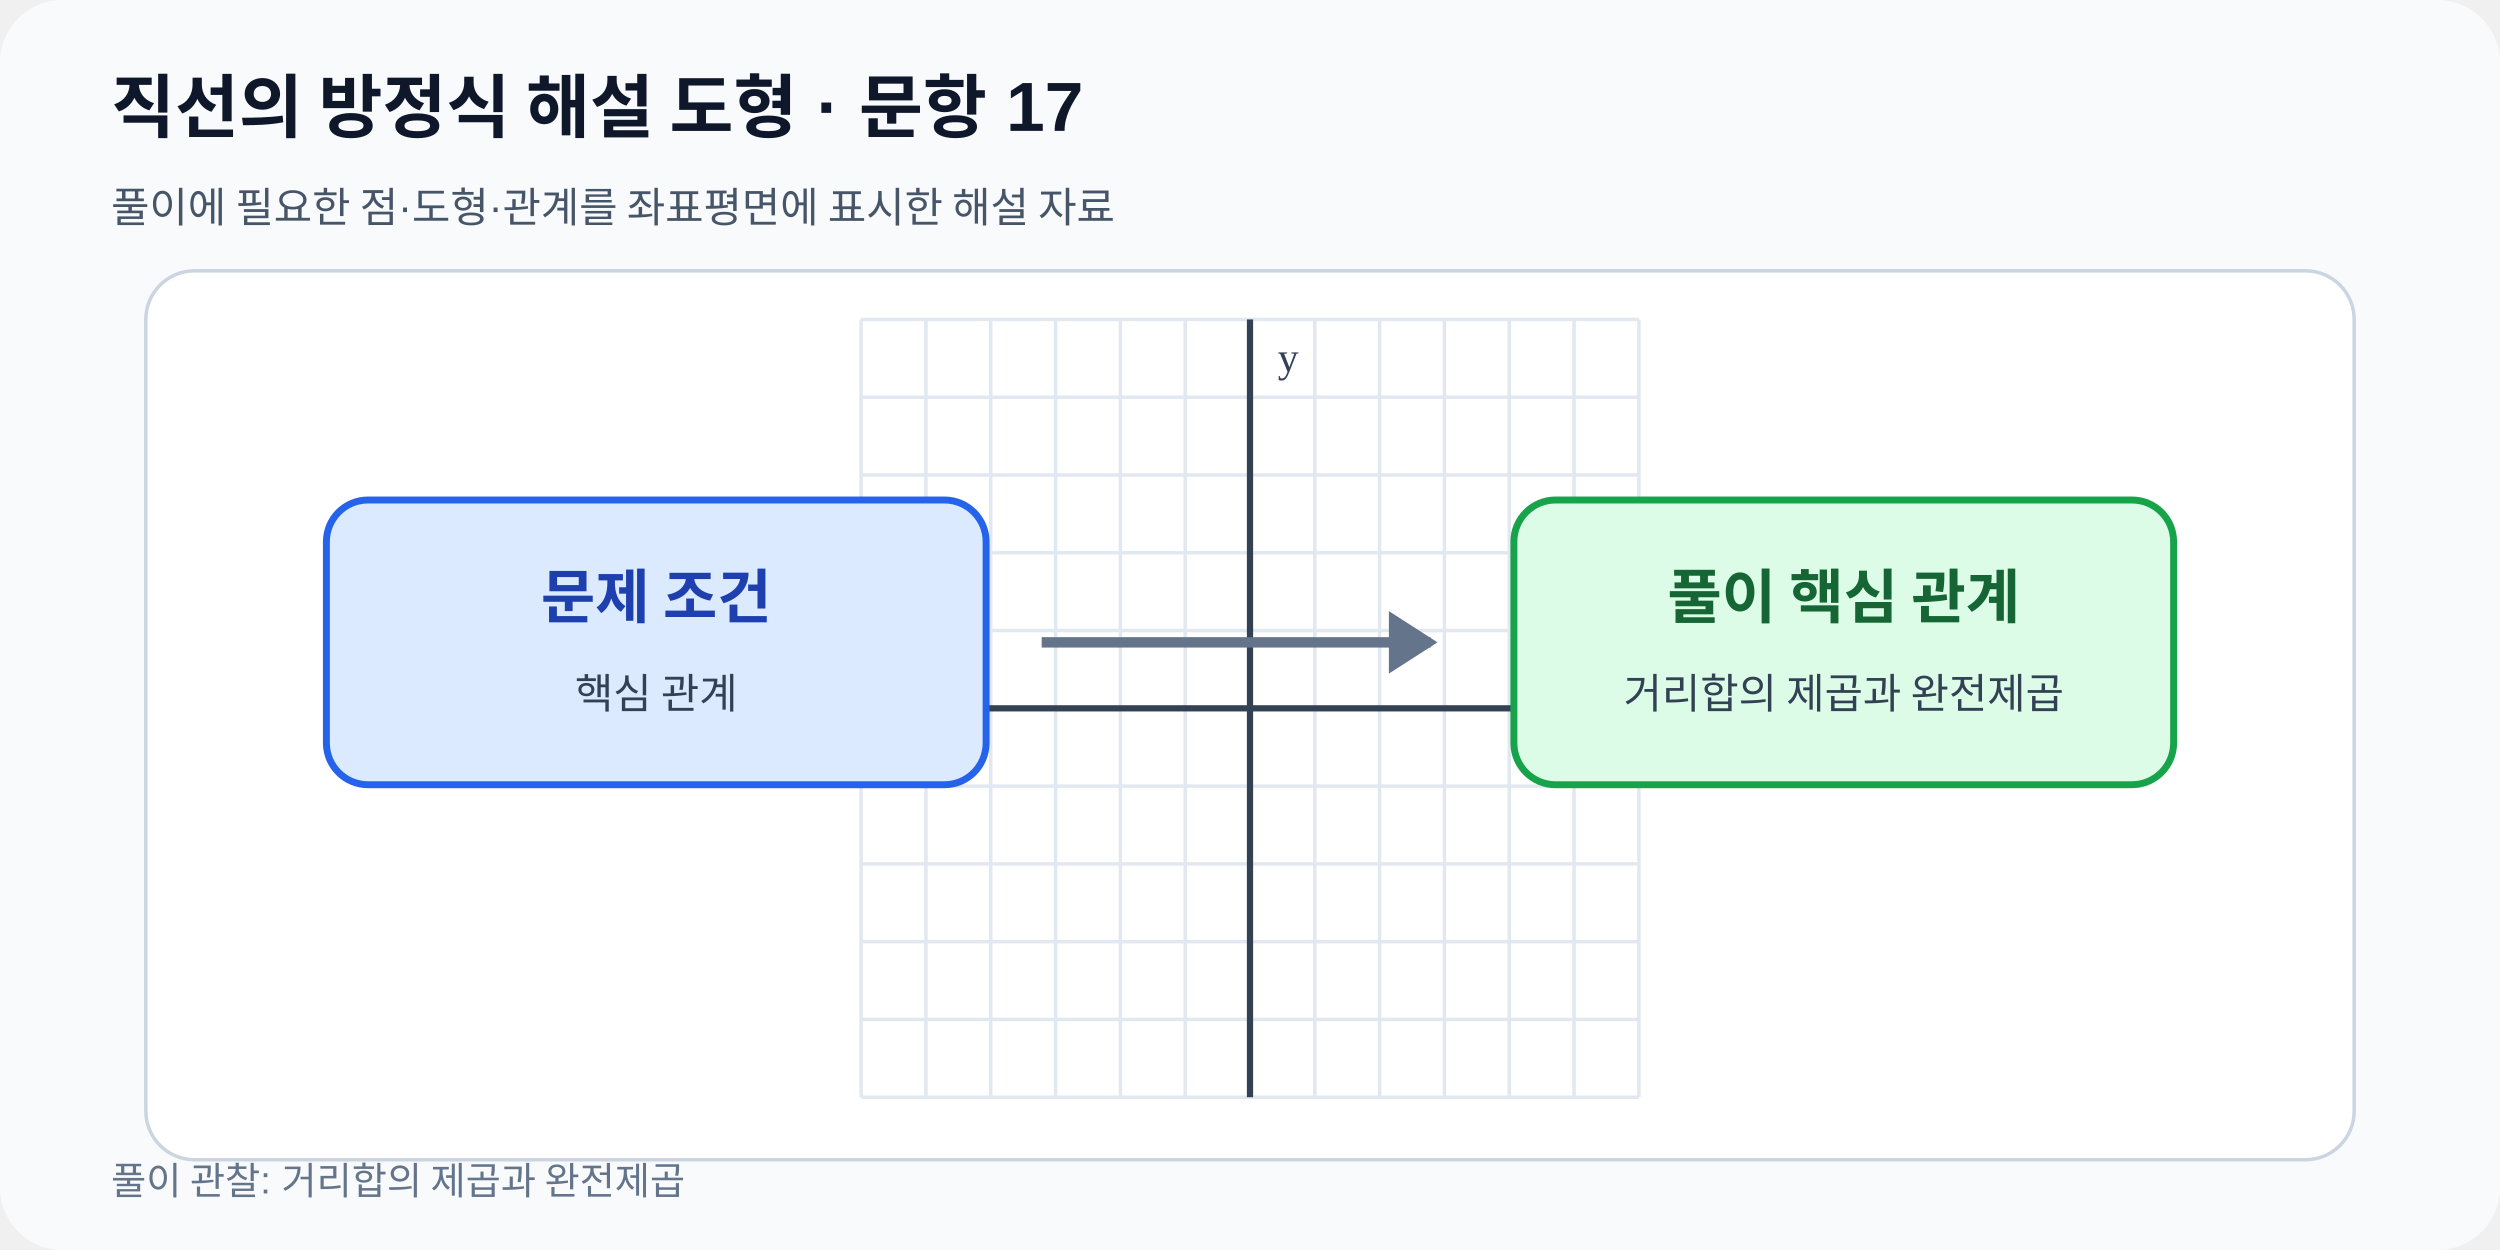
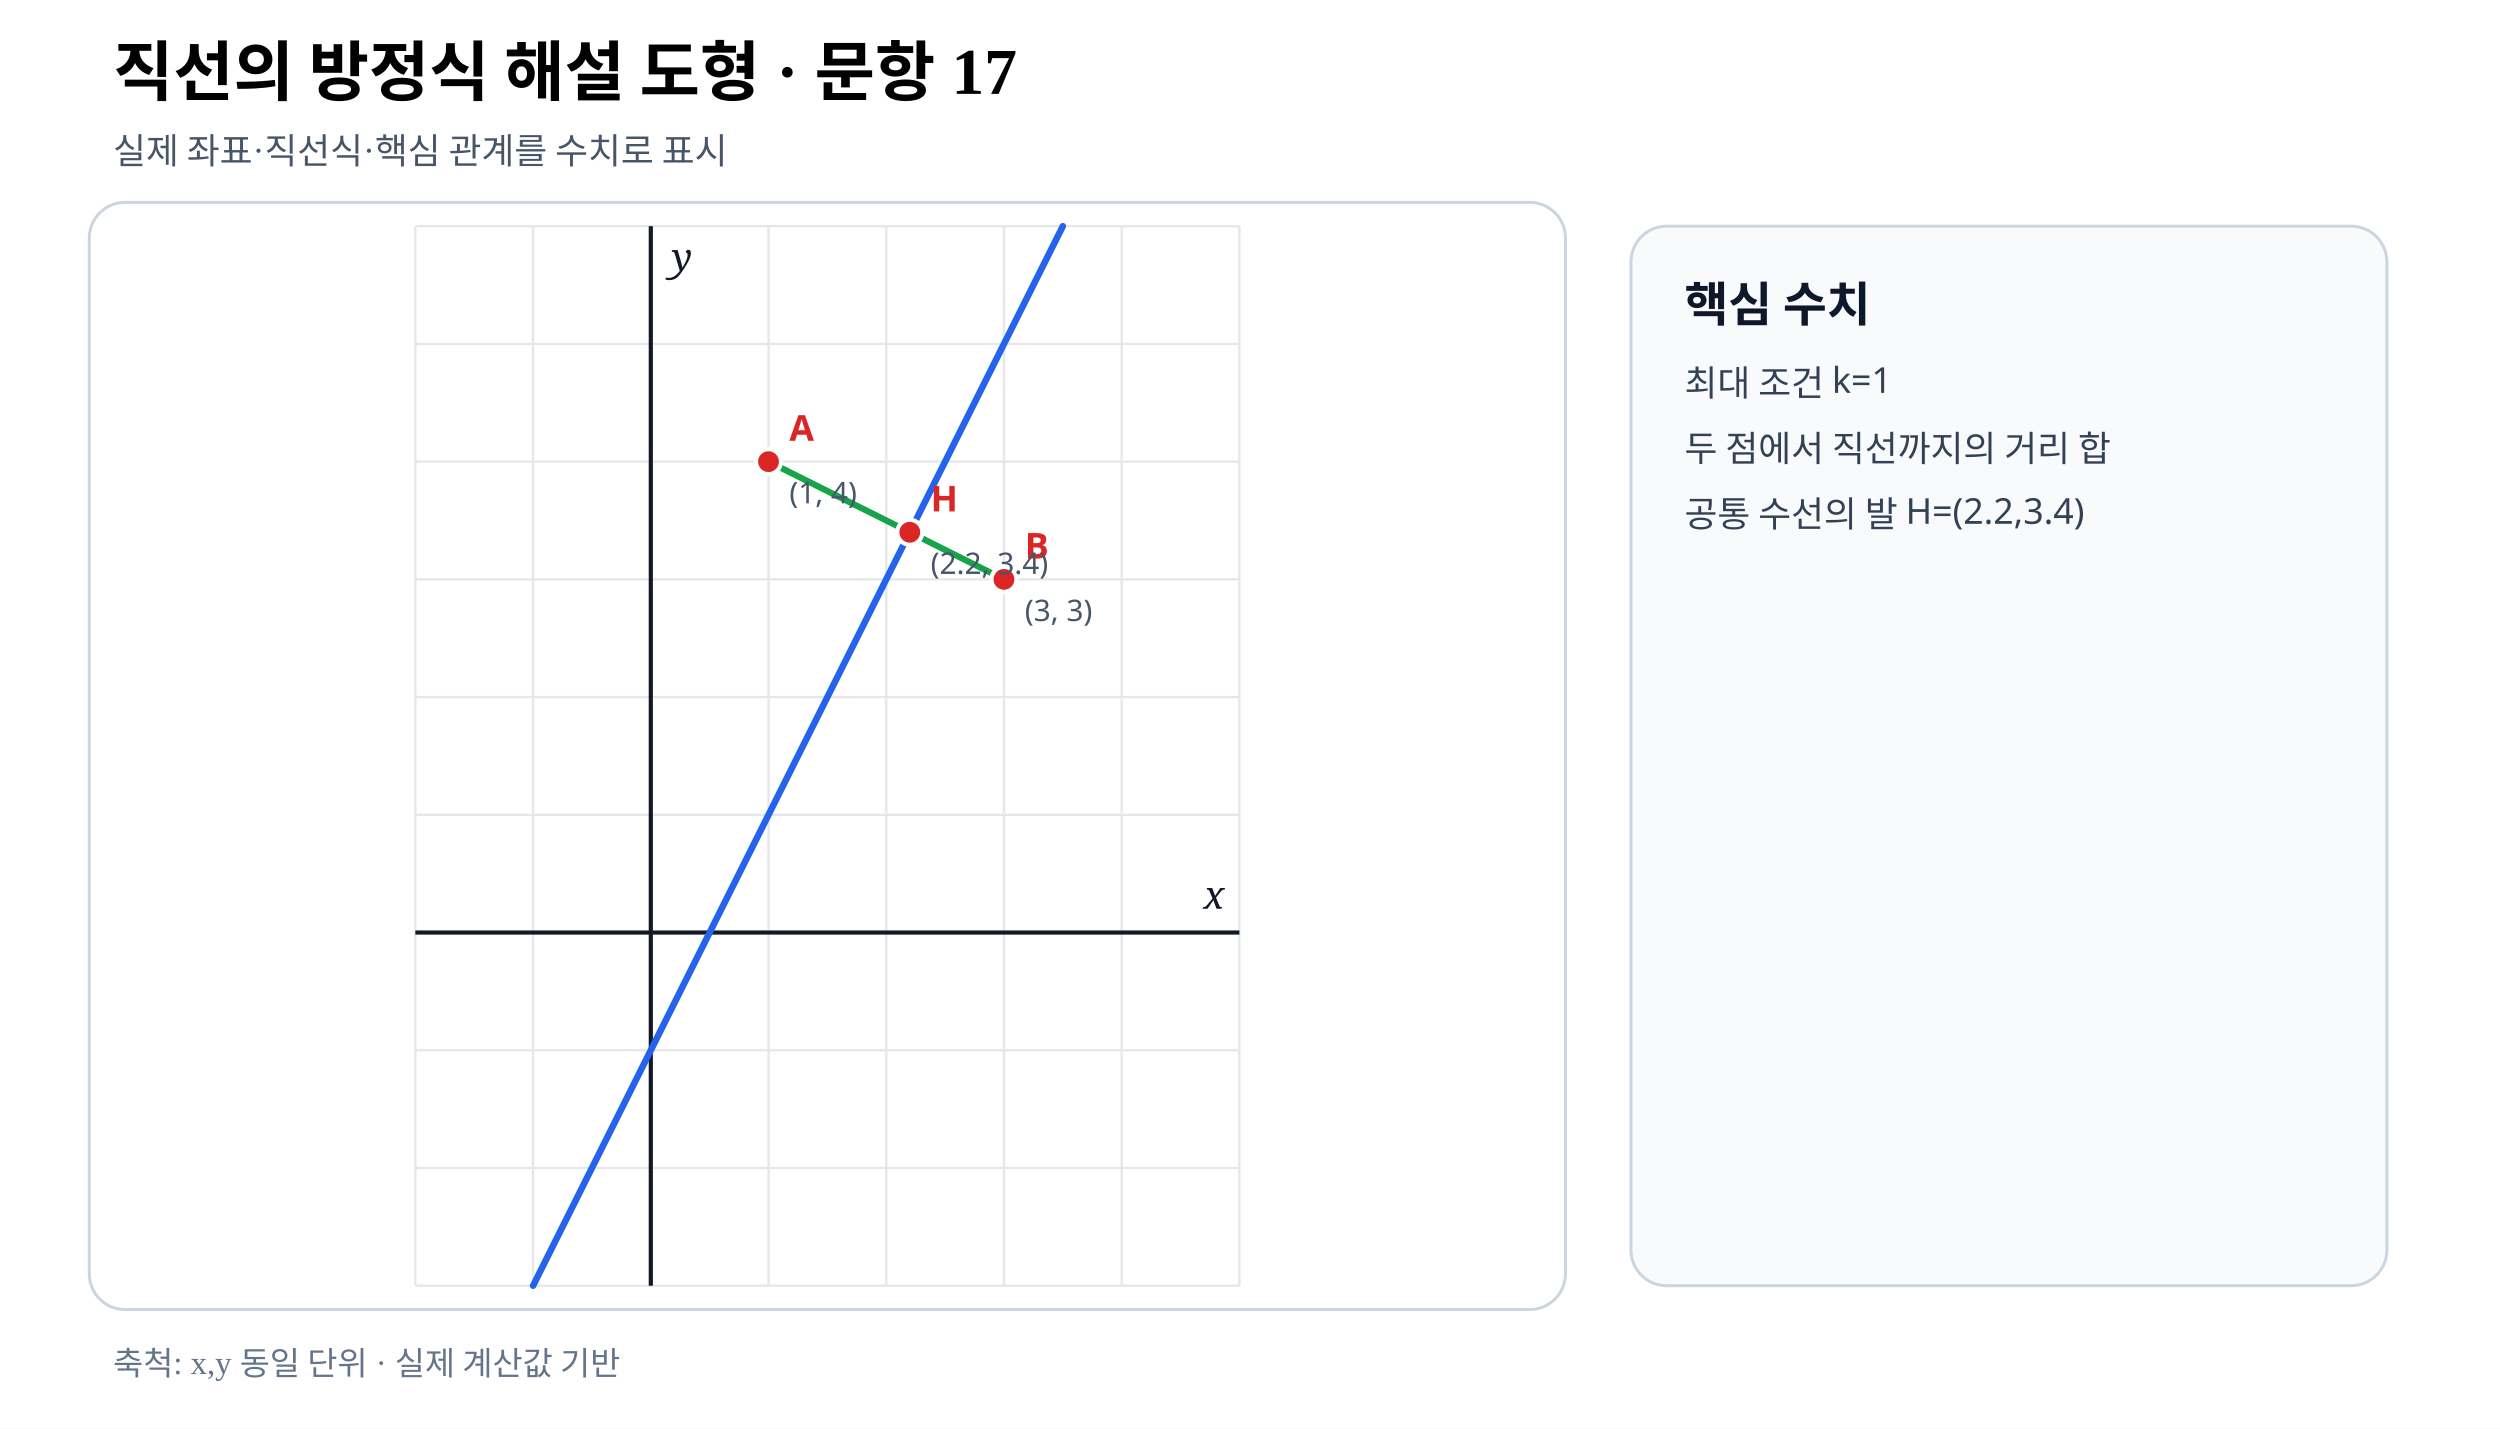
- <svg xmlns="http://www.w3.org/2000/svg" viewBox="0 0 720 360" width="720" height="360" role="img" data-fact-hash="83f886100a024d244e9c8fef87fe34d69b742c65e52f964adf990f8ad01776bf" data-scale-policy="SCHEMATIC_ALLOWED">
-   <defs>
-     <marker id="arrow" markerWidth="8" markerHeight="8" refX="7" refY="4" orient="auto">
-       <path d="M0 0 8 4 0 8z" fill="#2563eb" />
-     </marker>
-   </defs>
-   <rect width="720" height="360" rx="18" fill="#f8fafc" />
-   <text x="32" y="38" font-family="Arial,sans-serif" font-size="20" font-weight="700" fill="#0f172a">직선의 방정식 해설 도형 · 문항 17</text>
-   <text x="32" y="64" font-family="Arial,sans-serif" font-size="12" fill="#475569">풀이에 필요한 점·도형·관계를 좌표평면에 표시한 해설 자료</text>
-   <rect x="42" y="78" width="636" height="256" rx="14" fill="#ffffff" stroke="#cbd5e1" />
-   <line x1="248.00" y1="92.0" x2="248.00" y2="316.0" stroke="#e2e8f0" stroke-width="1" />
-   <line x1="266.67" y1="92.0" x2="266.67" y2="316.0" stroke="#e2e8f0" stroke-width="1" />
-   <line x1="285.33" y1="92.0" x2="285.33" y2="316.0" stroke="#e2e8f0" stroke-width="1" />
-   <line x1="304.00" y1="92.0" x2="304.00" y2="316.0" stroke="#e2e8f0" stroke-width="1" />
-   <line x1="322.67" y1="92.0" x2="322.67" y2="316.0" stroke="#e2e8f0" stroke-width="1" />
-   <line x1="341.33" y1="92.0" x2="341.33" y2="316.0" stroke="#e2e8f0" stroke-width="1" />
-   <line x1="360.00" y1="92.0" x2="360.00" y2="316.0" stroke="#e2e8f0" stroke-width="1" />
-   <line x1="378.67" y1="92.0" x2="378.67" y2="316.0" stroke="#e2e8f0" stroke-width="1" />
-   <line x1="397.33" y1="92.0" x2="397.33" y2="316.0" stroke="#e2e8f0" stroke-width="1" />
-   <line x1="416.00" y1="92.0" x2="416.00" y2="316.0" stroke="#e2e8f0" stroke-width="1" />
-   <line x1="434.67" y1="92.0" x2="434.67" y2="316.0" stroke="#e2e8f0" stroke-width="1" />
-   <line x1="453.33" y1="92.0" x2="453.33" y2="316.0" stroke="#e2e8f0" stroke-width="1" />
-   <line x1="472.00" y1="92.0" x2="472.00" y2="316.0" stroke="#e2e8f0" stroke-width="1" />
-   <line x1="248.0" y1="316.00" x2="472.0" y2="316.00" stroke="#e2e8f0" stroke-width="1" />
-   <line x1="248.0" y1="293.60" x2="472.0" y2="293.60" stroke="#e2e8f0" stroke-width="1" />
-   <line x1="248.0" y1="271.20" x2="472.0" y2="271.20" stroke="#e2e8f0" stroke-width="1" />
-   <line x1="248.0" y1="248.80" x2="472.0" y2="248.80" stroke="#e2e8f0" stroke-width="1" />
-   <line x1="248.0" y1="226.40" x2="472.0" y2="226.40" stroke="#e2e8f0" stroke-width="1" />
-   <line x1="248.0" y1="204.00" x2="472.0" y2="204.00" stroke="#e2e8f0" stroke-width="1" />
-   <line x1="248.0" y1="181.60" x2="472.0" y2="181.60" stroke="#e2e8f0" stroke-width="1" />
-   <line x1="248.0" y1="159.20" x2="472.0" y2="159.20" stroke="#e2e8f0" stroke-width="1" />
-   <line x1="248.0" y1="136.80" x2="472.0" y2="136.80" stroke="#e2e8f0" stroke-width="1" />
-   <line x1="248.0" y1="114.40" x2="472.0" y2="114.40" stroke="#e2e8f0" stroke-width="1" />
-   <line x1="248.0" y1="92.00" x2="472.0" y2="92.00" stroke="#e2e8f0" stroke-width="1" />
-   <line x1="360.00" y1="92.0" x2="360.00" y2="316.0" stroke="#334155" stroke-width="1.8" />
-   <text x="368.00" y="107.00" font-size="12" fill="#334155">y</text>
-   <line x1="248.0" y1="204.00" x2="472.0" y2="204.00" stroke="#334155" stroke-width="1.8" />
-   <text x="464.00" y="196.00" text-anchor="end" font-size="12" fill="#334155">x</text>
-   <rect x="94" y="144" width="190" height="82" rx="12" fill="#dbeafe" stroke="#2563eb" stroke-width="2" />
-   <rect x="436" y="144" width="190" height="82" rx="12" fill="#dcfce7" stroke="#16a34a" stroke-width="2" />
-   <path d="M300 185h112" stroke="#64748b" stroke-width="3" />
-   <path d="m400 176 14 9-14 9" fill="#64748b" />
-   <text x="189" y="178" text-anchor="middle" font-size="17" font-weight="700" fill="#1e40af">문제 조건</text>
-   <text x="189" y="204" text-anchor="middle" font-size="12" fill="#334155">핵심 관계</text>
-   <text x="531" y="178" text-anchor="middle" font-size="17" font-weight="700" fill="#166534">풀이 핵심 관계</text>
-   <text x="531" y="204" text-anchor="middle" font-size="12" fill="#334155">거리합의 제곱과 완전제곱</text>
-   <text x="32" y="344" font-family="Arial,sans-serif" font-size="11" fill="#64748b">풀이 관찰: 거리합의 제곱과 완전제곱</text>
+ <svg xmlns="http://www.w3.org/2000/svg" viewBox="0 0 840 480" width="840" height="480" preserveAspectRatio="xMidYMid meet" role="img" aria-labelledby="title desc" data-fact-hash="02b84e8f01000a125e47548bc6bc5d840fe861897328bd27d9e009a5d42fad3b" data-scale-policy="EQUAL_SCALE_REQUIRED" data-axis-scale-mode="EQUAL_UNIT" data-geometry-style-version="AP_GEOMETRY_PRINT_V1_0_DRAFT" data-visual-provenance="independent-numeric-facts-current">
+   <style>.axis{font:italic 13px serif;fill:#111827}.point{font:700 12px sans-serif}.coord{font:10px sans-serif;fill:#475569}.panel{font:700 16px sans-serif;fill:#0f172a}.note{font:12px sans-serif;fill:#334155}</style>
+   <rect width="840" height="480" fill="#fff" />
+   <text x="38" y="32" font-size="22" font-weight="700">직선의 방정식 해설 도형 · 문항 17</text>
+   <text x="38" y="55" font-size="12" fill="#475569">실제 좌표·직선식·핵심 관계를 수치로 표시</text>
+   <rect x="30" y="68" width="496" height="372" rx="12" fill="#fff" stroke="#cbd5e1" />
+   <line x1="139.56" y1="76.00" x2="139.56" y2="432.00" stroke="#e5e7eb" stroke-width=".8" />
+   <line x1="179.11" y1="76.00" x2="179.11" y2="432.00" stroke="#e5e7eb" stroke-width=".8" />
+   <line x1="218.67" y1="76.00" x2="218.67" y2="432.00" stroke="#e5e7eb" stroke-width=".8" />
+   <line x1="258.22" y1="76.00" x2="258.22" y2="432.00" stroke="#e5e7eb" stroke-width=".8" />
+   <line x1="297.78" y1="76.00" x2="297.78" y2="432.00" stroke="#e5e7eb" stroke-width=".8" />
+   <line x1="337.33" y1="76.00" x2="337.33" y2="432.00" stroke="#e5e7eb" stroke-width=".8" />
+   <line x1="376.89" y1="76.00" x2="376.89" y2="432.00" stroke="#e5e7eb" stroke-width=".8" />
+   <line x1="416.44" y1="76.00" x2="416.44" y2="432.00" stroke="#e5e7eb" stroke-width=".8" />
+   <line x1="139.56" y1="432.00" x2="416.44" y2="432.00" stroke="#e5e7eb" stroke-width=".8" />
+   <line x1="139.56" y1="392.44" x2="416.44" y2="392.44" stroke="#e5e7eb" stroke-width=".8" />
+   <line x1="139.56" y1="352.89" x2="416.44" y2="352.89" stroke="#e5e7eb" stroke-width=".8" />
+   <line x1="139.56" y1="313.33" x2="416.44" y2="313.33" stroke="#e5e7eb" stroke-width=".8" />
+   <line x1="139.56" y1="273.78" x2="416.44" y2="273.78" stroke="#e5e7eb" stroke-width=".8" />
+   <line x1="139.56" y1="234.22" x2="416.44" y2="234.22" stroke="#e5e7eb" stroke-width=".8" />
+   <line x1="139.56" y1="194.67" x2="416.44" y2="194.67" stroke="#e5e7eb" stroke-width=".8" />
+   <line x1="139.56" y1="155.11" x2="416.44" y2="155.11" stroke="#e5e7eb" stroke-width=".8" />
+   <line x1="139.56" y1="115.56" x2="416.44" y2="115.56" stroke="#e5e7eb" stroke-width=".8" />
+   <line x1="139.56" y1="76.00" x2="416.44" y2="76.00" stroke="#e5e7eb" stroke-width=".8" />
+   <line data-geometry="axis-y" x1="218.67" y1="76.00" x2="218.67" y2="432.00" stroke="#111827" stroke-width="1.4" />
+   <text x="225.67" y="91.00" class="axis">y</text>
+   <line data-geometry="axis-x" x1="139.56" y1="313.33" x2="416.44" y2="313.33" stroke="#111827" stroke-width="1.4" />
+   <text x="411.44" y="305.33" text-anchor="end" class="axis">x</text>
+   <line data-geometry="line" data-a="2" data-b="-1" data-c="-1" data-model-x1="-1" data-model-y1="-3" data-model-x2="3.5" data-model-y2="6" data-equation="2x−y−1=0" x1="179.11" y1="432.00" x2="357.11" y2="76.00" stroke="#2563eb" stroke-width="2.2" stroke-linecap="round" />
+   <line data-geometry="segment" data-model-x1="1" data-model-y1="4" data-model-x2="2.2" data-model-y2="3.4" x1="258.22" y1="155.11" x2="305.69" y2="178.84" stroke="#16a34a" stroke-width="2.1" />
+   <line data-geometry="segment" data-model-x1="3" data-model-y1="3" data-model-x2="2.2" data-model-y2="3.4" x1="337.33" y1="194.67" x2="305.69" y2="178.84" stroke="#16a34a" stroke-width="2.1" />
+   <g data-point-label="A" data-point-x="1" data-point-y="4">
+     <circle cx="258.22" cy="155.11" r="4.2" fill="#dc2626" stroke="#fff" stroke-width="1.4" />
+     <text x="265.22" y="148.11" class="point" fill="#dc2626">A</text>
+     <text x="265.22" y="169.11" class="coord">(1, 4)</text>
+   </g>
+   <g data-point-label="B" data-point-x="3" data-point-y="3">
+     <circle cx="337.33" cy="194.67" r="4.2" fill="#dc2626" stroke="#fff" stroke-width="1.4" />
+     <text x="344.33" y="187.67" class="point" fill="#dc2626">B</text>
+     <text x="344.33" y="208.67" class="coord">(3, 3)</text>
+   </g>
+   <g data-point-label="H" data-point-x="2.2" data-point-y="3.4">
+     <circle cx="305.69" cy="178.84" r="4.2" fill="#dc2626" stroke="#fff" stroke-width="1.4" />
+     <text x="312.69" y="171.84" class="point" fill="#dc2626">H</text>
+     <text x="312.69" y="192.84" class="coord">(2.2, 3.4)</text>
+   </g>
+   <rect x="548" y="76" width="254" height="356" rx="12" fill="#f8fafc" stroke="#cbd5e1" />
+   <text x="566" y="108" class="panel">핵심 수치</text>
+   <text x="566" y="133" class="note">최대 조건 k=1</text>
+   <text x="566" y="155" class="note">두 점에서 직선까지의 거리 합</text>
+   <text x="566" y="177" class="note">공통 수선의 발 H=(2.2,3.4)</text>
+   <text x="38" y="462" font-size="11" fill="#64748b">축척: x,y 동일 단위 · 실제 계산값 기반</text>
</svg>
